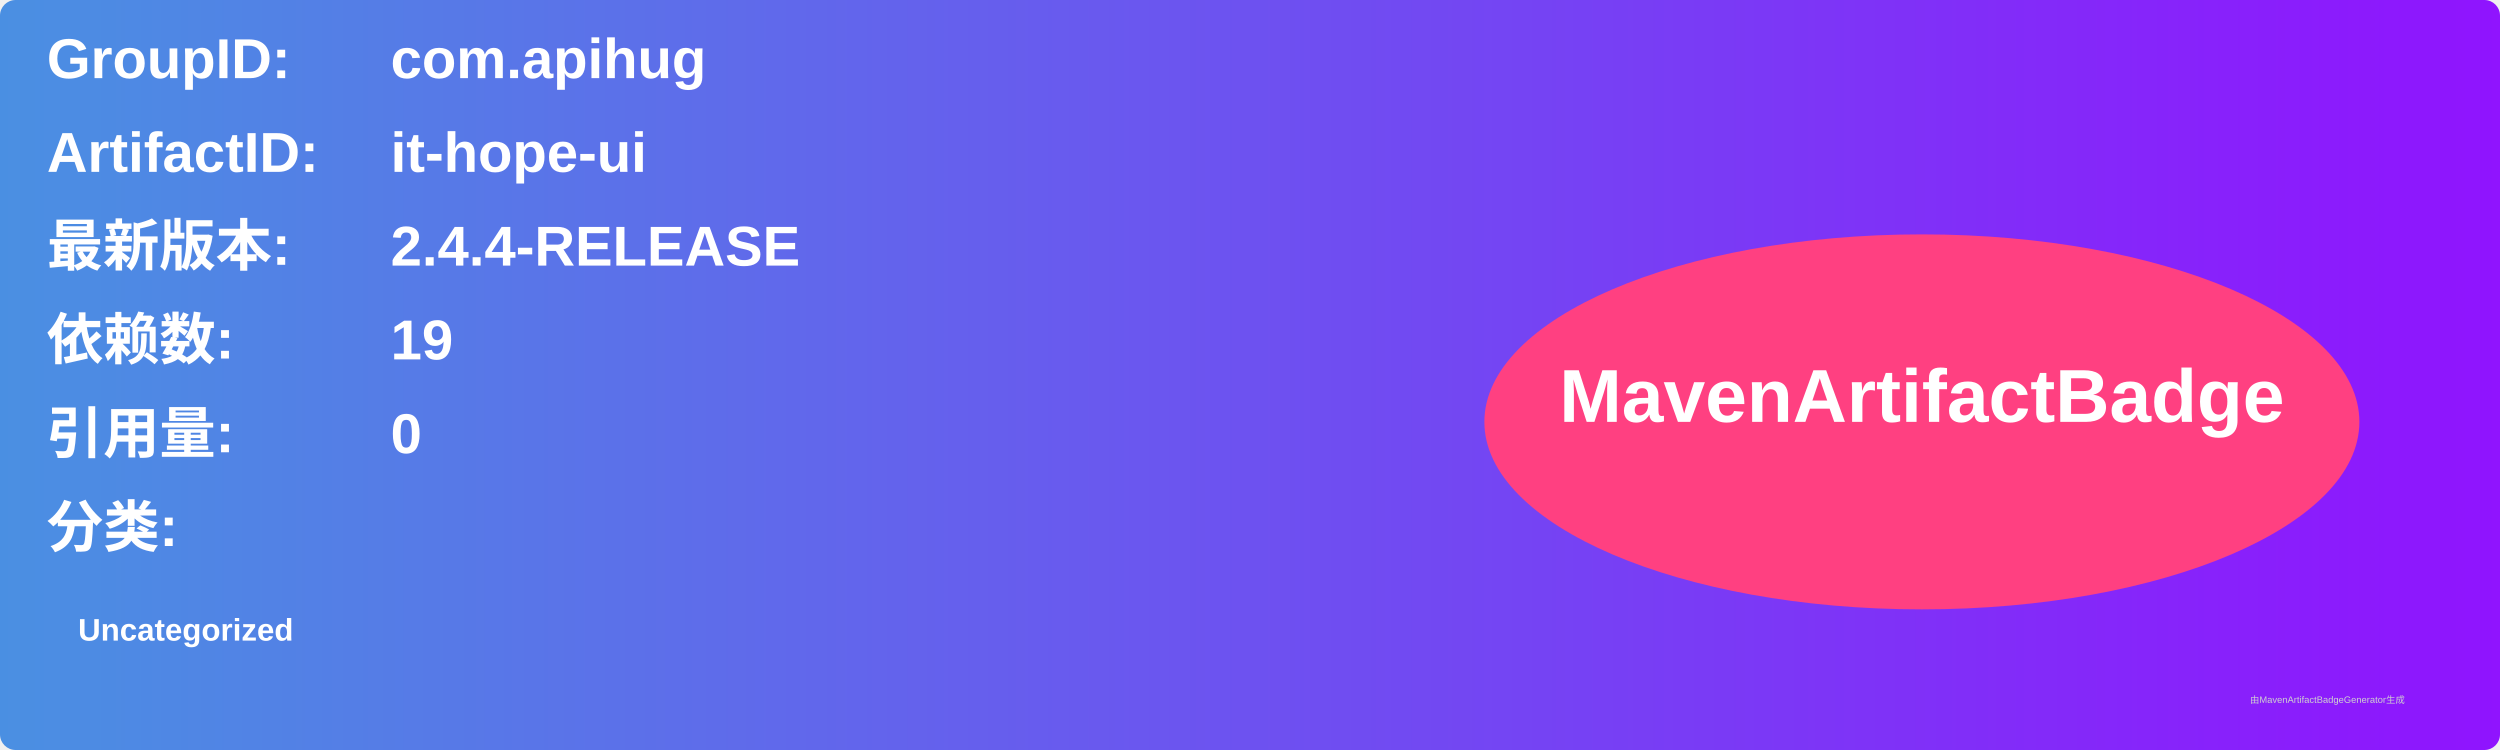
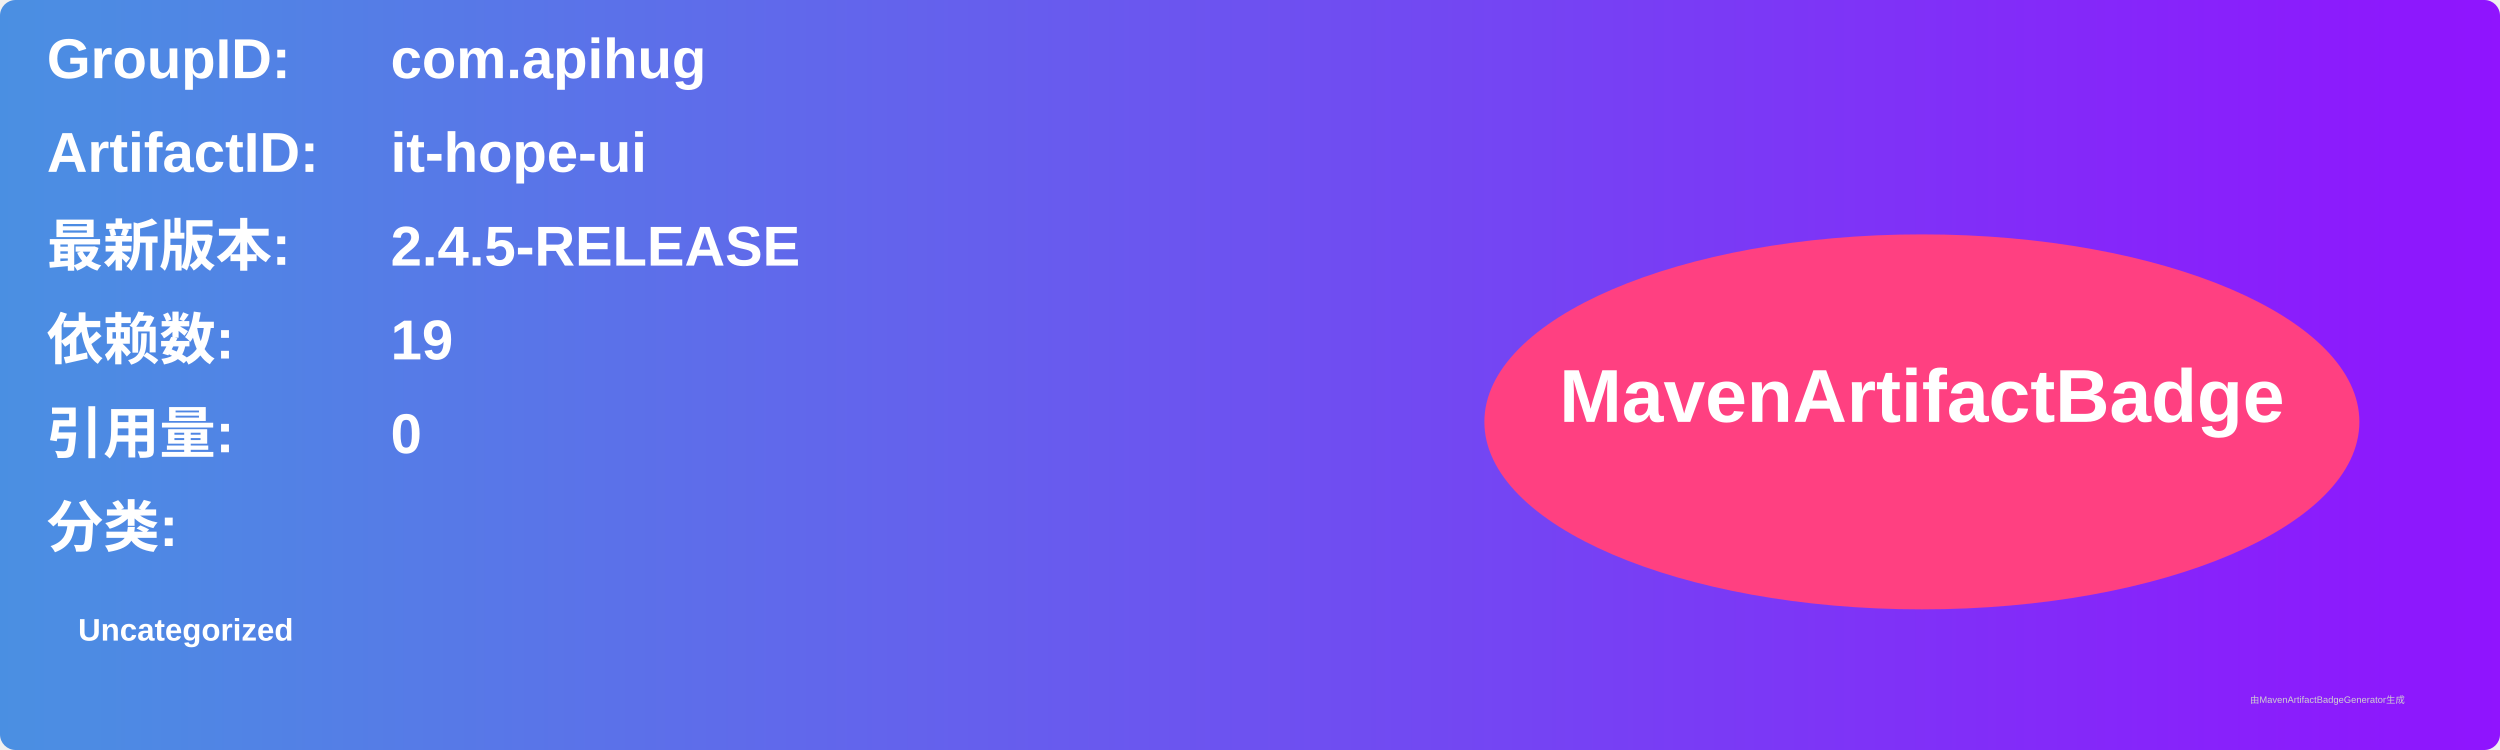
<svg xmlns="http://www.w3.org/2000/svg" width="800" height="240" viewBox="0 0 800 240">
  <linearGradient id="grad" x1="0%" y1="0%" x2="100%" y2="0%">
    <stop offset="0%" stop-color="#4a90e2" />
    <stop offset="100%" stop-color="#9013fe" />
  </linearGradient>
  <rect width="100%" height="100%" rx="5" ry="5" fill="url(#grad)" />
  <g transform="translate(15, 15)">
    <text x="0" y="10" font-family="Arial" font-size="18" fill="white" font-weight="bold" width="260">GroupID:</text>
    <text x="110" y="10" font-family="Arial" font-size="18" fill="white" font-weight="bold" width="460">com.apihug</text>
    <text x="0" y="40" font-family="Arial" font-size="18" fill="white" font-weight="bold" width="260">ArtifactID:</text>
    <text x="110" y="40" font-family="Arial" font-size="18" fill="white" font-weight="bold" width="460">it-hope-ui</text>
    <text x="0" y="70" font-family="Arial" font-size="18" fill="white" font-weight="bold">最新版本:</text>
    <text x="110" y="70" font-family="Arial" font-size="18" fill="white" font-weight="bold">
-       <tspan font-weight="bold">2.4.4-RELEASE</tspan>
+       <tspan font-weight="bold">2.4.5-RELEASE</tspan>
    </text>
    <text x="0" y="100" font-family="Arial" font-size="18" fill="white" font-weight="bold">依赖数: </text>
    <text x="110" y="100" font-family="Arial" font-size="18" fill="white">
      <tspan font-weight="bold">19</tspan>
    </text>
    <text x="0" y="130" font-family="Arial" font-size="18" fill="white" font-weight="bold">引用量: </text>
    <text x="110" y="130" font-family="Arial" font-size="18" fill="white">
      <tspan font-weight="bold">0</tspan>
    </text>
    <text x="0" y="160" font-family="Arial" font-size="18" fill="white" font-weight="bold">分类:</text>
    <text x="10" y="190" font-family="Arial" font-size="10" fill="white">
      <tspan font-weight="bold">Uncategorized</tspan>
    </text>
    <ellipse cx="600" cy="120" rx="140" ry="60" fill="#ff4081" />
    <text x="600" y="120" text-anchor="middle" font-family="Arial" font-size="24" fill="white" font-weight="bold">MavenArtifactBadge</text>
  </g>
  <text x="720" y="225" font-family="Arial" font-size="3" fill="#d0d0d0">由MavenArtifactBadgeGenerator生成</text>
</svg>
